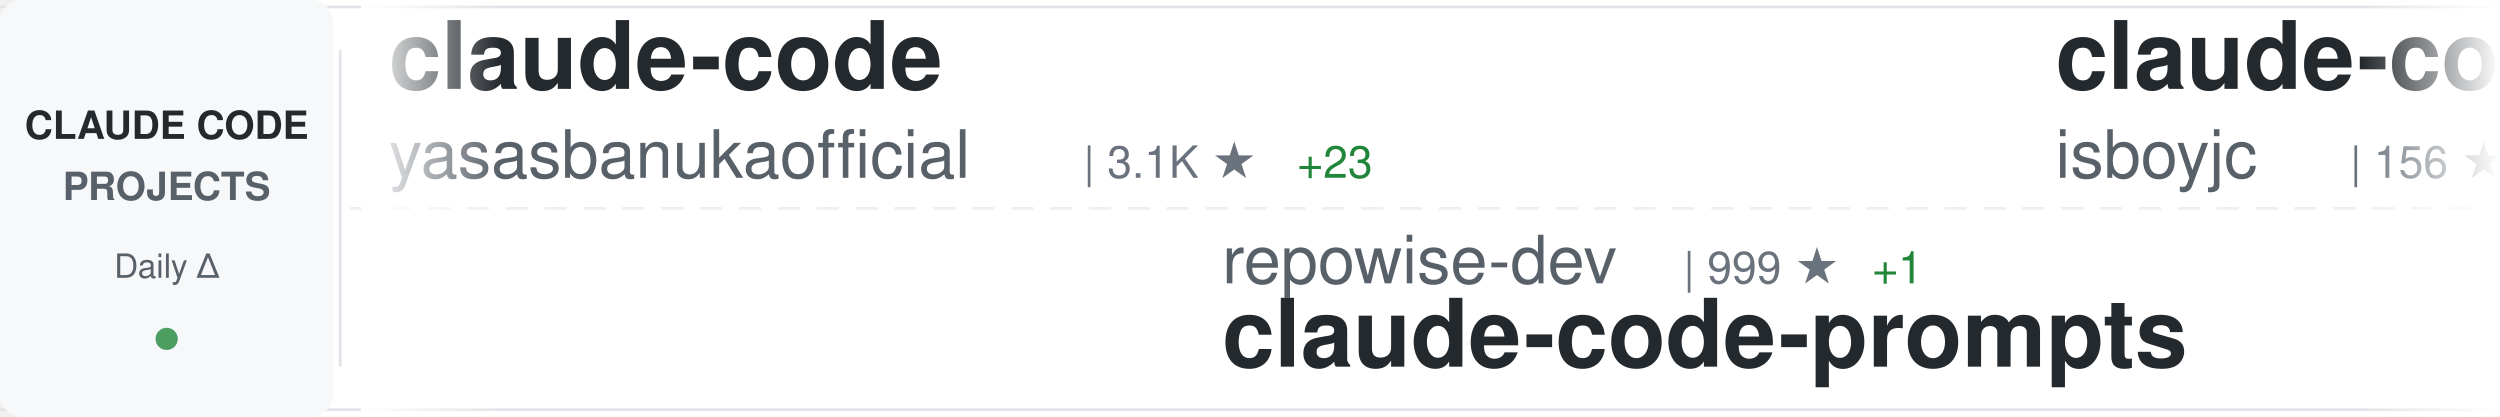
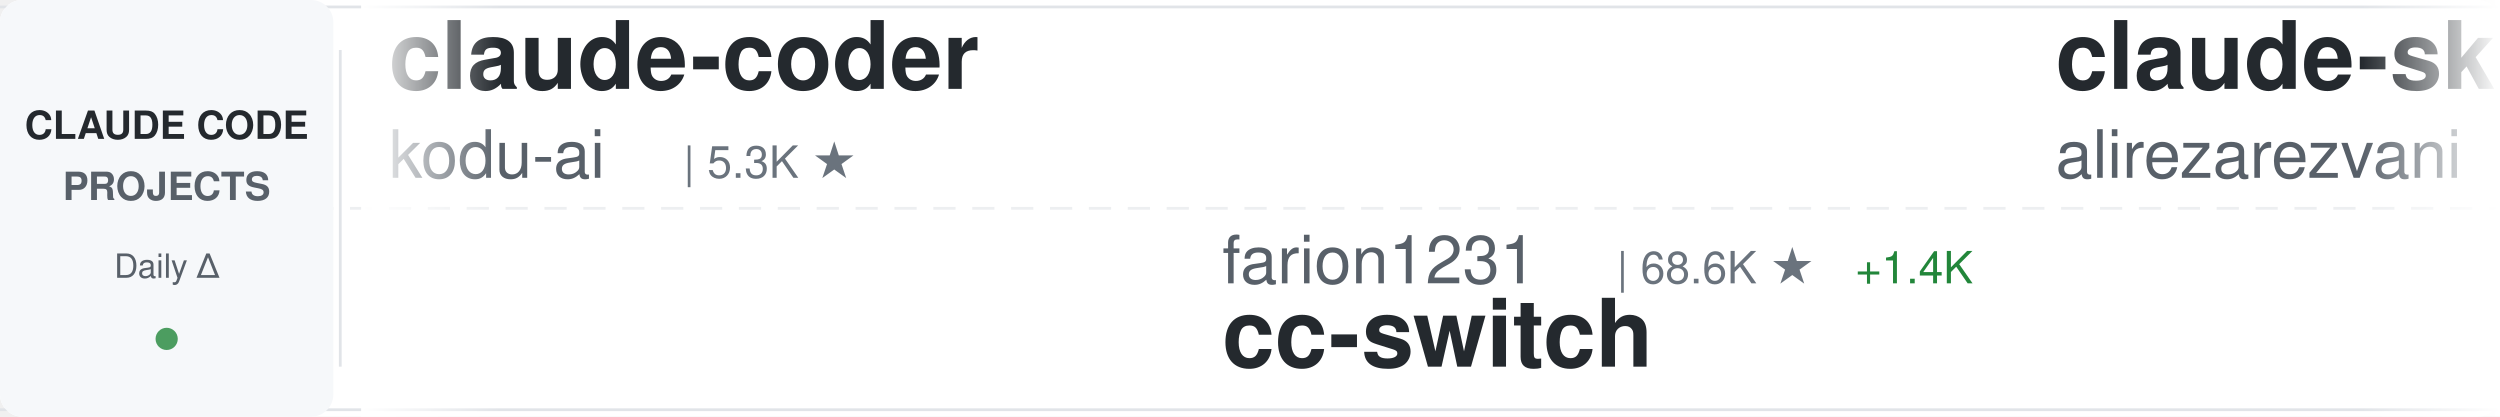
<svg xmlns="http://www.w3.org/2000/svg" width="900" height="150">
  <defs>
    <linearGradient id="awesomeLeftFade" x1="0%" y1="0%" x2="100%" y2="0%">
      <stop offset="0%" style="stop-color:#ffffff;stop-opacity:1" />
      <stop offset="100%" style="stop-color:#ffffff;stop-opacity:0" />
    </linearGradient>
    <linearGradient id="awesomeRightFade" x1="0%" y1="0%" x2="100%" y2="0%">
      <stop offset="0%" style="stop-color:#ffffff;stop-opacity:0" />
      <stop offset="100%" style="stop-color:#ffffff;stop-opacity:1" />
    </linearGradient>
  </defs>
  <rect width="900" height="150" fill="#ffffff" rx="8" />
  <rect x="0" y="2" width="900" height="1" fill="#e1e4e8" />
  <rect x="0" y="147" width="900" height="1" fill="#e1e4e8" />
  <line x1="0" y1="75" x2="900" y2="75" stroke="#e1e4e8" stroke-width="1" stroke-dasharray="8 6" opacity="0.6" />
  <rect x="0" y="0" width="120" height="150" fill="#f6f8fa" rx="8" />
  <text x="60" y="50" font-family="-apple-system, BlinkMacSystemFont, 'Segoe UI', Helvetica, Arial, sans-serif" font-size="14" font-weight="600" fill="#24292e" text-anchor="middle">CLAUDE CODE</text>
  <text x="60" y="72" font-family="-apple-system, BlinkMacSystemFont, 'Segoe UI', Helvetica, Arial, sans-serif" font-size="14" font-weight="600" fill="#586069" text-anchor="middle">PROJECTS</text>
  <text x="60" y="100" font-family="-apple-system, BlinkMacSystemFont, 'Segoe UI', Helvetica, Arial, sans-serif" font-size="12" font-weight="500" fill="#586069" text-anchor="middle">Daily Δ</text>
  <circle cx="60" cy="122" r="4" fill="#22863a" opacity="0.8" />
  <rect x="122" y="18" width="1" height="114" fill="#e1e4e8" />
  <clipPath id="awesomeTickerClip">
    <rect x="130" y="0" width="770" height="150" />
  </clipPath>
  <g clip-path="url(#awesomeTickerClip)">
    <g id="awesomeTickerItems">
      <animateTransform attributeName="transform" attributeType="XML" type="translate" from="0 0" to="-3000 0" dur="54s" repeatCount="indefinite" />
      <g transform="translate(0, 0)">
-         <text x="140" y="32" font-family="-apple-system, BlinkMacSystemFont, 'Segoe UI', Helvetica, Arial, sans-serif" font-size="34" font-weight="600" fill="#24292e">claude-code</text>
-         <text x="140" y="64" font-family="-apple-system, BlinkMacSystemFont, 'Segoe UI', Helvetica, Arial, sans-serif" font-size="24" font-weight="400" fill="#586069">yasasbanukaofficial</text>
-         <text x="390" y="64" font-family="-apple-system, BlinkMacSystemFont, 'Segoe UI', Helvetica, Arial, sans-serif" font-size="16" font-weight="500" fill="#6a737d">| 3.1K ★</text>
-         <text x="467" y="64" font-family="-apple-system, BlinkMacSystemFont, 'Segoe UI', Helvetica, Arial, sans-serif" font-size="16" font-weight="500" fill="#22863a"> +23</text>
+         <text x="140" y="32" font-family="-apple-system, BlinkMacSystemFont, 'Segoe UI', Helvetica, Arial, sans-serif" font-size="34" font-weight="600" fill="#24292e">claude-coder</text>
+         <text x="140" y="64" font-family="-apple-system, BlinkMacSystemFont, 'Segoe UI', Helvetica, Arial, sans-serif" font-size="24" font-weight="400" fill="#586069">kodu-ai</text>
+         <text x="246" y="64" font-family="-apple-system, BlinkMacSystemFont, 'Segoe UI', Helvetica, Arial, sans-serif" font-size="16" font-weight="500" fill="#6a737d">| 5.3K ★</text>
      </g>
      <g transform="translate(300, 0)">
-         <text x="140" y="102" font-family="-apple-system, BlinkMacSystemFont, 'Segoe UI', Helvetica, Arial, sans-serif" font-size="24" font-weight="400" fill="#586069">repowise-dev</text>
-         <text x="306" y="102" font-family="-apple-system, BlinkMacSystemFont, 'Segoe UI', Helvetica, Arial, sans-serif" font-size="16" font-weight="500" fill="#6a737d">| 999 ★</text>
-         <text x="374" y="102" font-family="-apple-system, BlinkMacSystemFont, 'Segoe UI', Helvetica, Arial, sans-serif" font-size="16" font-weight="500" fill="#22863a"> +1</text>
-         <text x="140" y="132" font-family="-apple-system, BlinkMacSystemFont, 'Segoe UI', Helvetica, Arial, sans-serif" font-size="34" font-weight="600" fill="#24292e">claude-code-prompts</text>
+         <text x="140" y="102" font-family="-apple-system, BlinkMacSystemFont, 'Segoe UI', Helvetica, Arial, sans-serif" font-size="24" font-weight="400" fill="#586069">farion1231</text>
+         <text x="282" y="102" font-family="-apple-system, BlinkMacSystemFont, 'Segoe UI', Helvetica, Arial, sans-serif" font-size="16" font-weight="500" fill="#6a737d">| 68.6K ★</text>
+         <text x="368" y="102" font-family="-apple-system, BlinkMacSystemFont, 'Segoe UI', Helvetica, Arial, sans-serif" font-size="16" font-weight="500" fill="#22863a"> +1.4K</text>
+         <text x="140" y="132" font-family="-apple-system, BlinkMacSystemFont, 'Segoe UI', Helvetica, Arial, sans-serif" font-size="34" font-weight="600" fill="#24292e">cc-switch</text>
      </g>
      <g transform="translate(600, 0)">
-         <text x="140" y="32" font-family="-apple-system, BlinkMacSystemFont, 'Segoe UI', Helvetica, Arial, sans-serif" font-size="34" font-weight="600" fill="#24292e">claude-code</text>
-         <text x="140" y="64" font-family="-apple-system, BlinkMacSystemFont, 'Segoe UI', Helvetica, Arial, sans-serif" font-size="24" font-weight="400" fill="#586069">isboyjc</text>
-         <text x="246" y="64" font-family="-apple-system, BlinkMacSystemFont, 'Segoe UI', Helvetica, Arial, sans-serif" font-size="16" font-weight="500" fill="#6a737d">| 156 ★</text>
+         <text x="140" y="32" font-family="-apple-system, BlinkMacSystemFont, 'Segoe UI', Helvetica, Arial, sans-serif" font-size="34" font-weight="600" fill="#24292e">claude-skills</text>
+         <text x="140" y="64" font-family="-apple-system, BlinkMacSystemFont, 'Segoe UI', Helvetica, Arial, sans-serif" font-size="24" font-weight="400" fill="#586069">alirezarezvani</text>
+         <text x="330" y="64" font-family="-apple-system, BlinkMacSystemFont, 'Segoe UI', Helvetica, Arial, sans-serif" font-size="16" font-weight="500" fill="#6a737d">| 14.6K ★</text>
+         <text x="416" y="64" font-family="-apple-system, BlinkMacSystemFont, 'Segoe UI', Helvetica, Arial, sans-serif" font-size="16" font-weight="500" fill="#22863a"> +110</text>
      </g>
      <g transform="translate(900, 0)">
-         <text x="140" y="102" font-family="-apple-system, BlinkMacSystemFont, 'Segoe UI', Helvetica, Arial, sans-serif" font-size="24" font-weight="400" fill="#586069">liuup</text>
-         <text x="222" y="102" font-family="-apple-system, BlinkMacSystemFont, 'Segoe UI', Helvetica, Arial, sans-serif" font-size="16" font-weight="500" fill="#6a737d">| 2.4K ★</text>
-         <text x="299" y="102" font-family="-apple-system, BlinkMacSystemFont, 'Segoe UI', Helvetica, Arial, sans-serif" font-size="16" font-weight="500" fill="#22863a"> +28</text>
-         <text x="140" y="132" font-family="-apple-system, BlinkMacSystemFont, 'Segoe UI', Helvetica, Arial, sans-serif" font-size="34" font-weight="600" fill="#24292e">claude-code-analysis</text>
+         <text x="140" y="102" font-family="-apple-system, BlinkMacSystemFont, 'Segoe UI', Helvetica, Arial, sans-serif" font-size="24" font-weight="400" fill="#586069">fuergaosi233</text>
+         <text x="306" y="102" font-family="-apple-system, BlinkMacSystemFont, 'Segoe UI', Helvetica, Arial, sans-serif" font-size="16" font-weight="500" fill="#6a737d">| 2.6K ★</text>
+         <text x="383" y="102" font-family="-apple-system, BlinkMacSystemFont, 'Segoe UI', Helvetica, Arial, sans-serif" font-size="16" font-weight="500" fill="#22863a"> +4</text>
+         <text x="140" y="132" font-family="-apple-system, BlinkMacSystemFont, 'Segoe UI', Helvetica, Arial, sans-serif" font-size="34" font-weight="600" fill="#24292e">claude-code-proxy</text>
      </g>
      <g transform="translate(1200, 0)">
-         <text x="140" y="32" font-family="-apple-system, BlinkMacSystemFont, 'Segoe UI', Helvetica, Arial, sans-serif" font-size="34" font-weight="600" fill="#24292e">claude-code-local</text>
-         <text x="140" y="64" font-family="-apple-system, BlinkMacSystemFont, 'Segoe UI', Helvetica, Arial, sans-serif" font-size="24" font-weight="400" fill="#586069">nicedreamzapp</text>
-         <text x="318" y="64" font-family="-apple-system, BlinkMacSystemFont, 'Segoe UI', Helvetica, Arial, sans-serif" font-size="16" font-weight="500" fill="#6a737d">| 2.6K ★</text>
-         <text x="395" y="64" font-family="-apple-system, BlinkMacSystemFont, 'Segoe UI', Helvetica, Arial, sans-serif" font-size="16" font-weight="500" fill="#22863a"> +20</text>
+         <text x="140" y="32" font-family="-apple-system, BlinkMacSystemFont, 'Segoe UI', Helvetica, Arial, sans-serif" font-size="34" font-weight="600" fill="#24292e">ralph</text>
+         <text x="140" y="64" font-family="-apple-system, BlinkMacSystemFont, 'Segoe UI', Helvetica, Arial, sans-serif" font-size="24" font-weight="400" fill="#586069">snarktank</text>
+         <text x="270" y="64" font-family="-apple-system, BlinkMacSystemFont, 'Segoe UI', Helvetica, Arial, sans-serif" font-size="16" font-weight="500" fill="#6a737d">| 19.0K ★</text>
+         <text x="356" y="64" font-family="-apple-system, BlinkMacSystemFont, 'Segoe UI', Helvetica, Arial, sans-serif" font-size="16" font-weight="500" fill="#22863a"> +67</text>
      </g>
      <g transform="translate(1500, 0)">
-         <text x="140" y="102" font-family="-apple-system, BlinkMacSystemFont, 'Segoe UI', Helvetica, Arial, sans-serif" font-size="24" font-weight="400" fill="#586069">SeemSeam</text>
-         <text x="258" y="102" font-family="-apple-system, BlinkMacSystemFont, 'Segoe UI', Helvetica, Arial, sans-serif" font-size="16" font-weight="500" fill="#6a737d">| 2.6K ★</text>
-         <text x="335" y="102" font-family="-apple-system, BlinkMacSystemFont, 'Segoe UI', Helvetica, Arial, sans-serif" font-size="16" font-weight="500" fill="#22863a"> +22</text>
-         <text x="140" y="132" font-family="-apple-system, BlinkMacSystemFont, 'Segoe UI', Helvetica, Arial, sans-serif" font-size="34" font-weight="600" fill="#24292e">claude_codex_bridge</text>
+         <text x="140" y="102" font-family="-apple-system, BlinkMacSystemFont, 'Segoe UI', Helvetica, Arial, sans-serif" font-size="24" font-weight="400" fill="#586069">ding113</text>
+         <text x="246" y="102" font-family="-apple-system, BlinkMacSystemFont, 'Segoe UI', Helvetica, Arial, sans-serif" font-size="16" font-weight="500" fill="#6a737d">| 2.8K ★</text>
+         <text x="323" y="102" font-family="-apple-system, BlinkMacSystemFont, 'Segoe UI', Helvetica, Arial, sans-serif" font-size="16" font-weight="500" fill="#22863a"> +8</text>
+         <text x="140" y="132" font-family="-apple-system, BlinkMacSystemFont, 'Segoe UI', Helvetica, Arial, sans-serif" font-size="34" font-weight="600" fill="#24292e">claude-code-hub</text>
      </g>
      <g transform="translate(1800, 0)">
        <text x="140" y="32" font-family="-apple-system, BlinkMacSystemFont, 'Segoe UI', Helvetica, Arial, sans-serif" font-size="34" font-weight="600" fill="#24292e">claude-code</text>
-         <text x="140" y="64" font-family="-apple-system, BlinkMacSystemFont, 'Segoe UI', Helvetica, Arial, sans-serif" font-size="24" font-weight="400" fill="#586069">T-Lab-CUHKSZ</text>
-         <text x="306" y="64" font-family="-apple-system, BlinkMacSystemFont, 'Segoe UI', Helvetica, Arial, sans-serif" font-size="16" font-weight="500" fill="#6a737d">| 309 ★</text>
+         <text x="140" y="64" font-family="-apple-system, BlinkMacSystemFont, 'Segoe UI', Helvetica, Arial, sans-serif" font-size="24" font-weight="400" fill="#586069">lowcortisolprogrammer</text>
+         <text x="414" y="64" font-family="-apple-system, BlinkMacSystemFont, 'Segoe UI', Helvetica, Arial, sans-serif" font-size="16" font-weight="500" fill="#6a737d">| 173 ★</text>
      </g>
      <g transform="translate(2100, 0)">
-         <text x="140" y="102" font-family="-apple-system, BlinkMacSystemFont, 'Segoe UI', Helvetica, Arial, sans-serif" font-size="24" font-weight="400" fill="#586069">OneRedOak</text>
-         <text x="270" y="102" font-family="-apple-system, BlinkMacSystemFont, 'Segoe UI', Helvetica, Arial, sans-serif" font-size="16" font-weight="500" fill="#6a737d">| 3.8K ★</text>
-         <text x="140" y="132" font-family="-apple-system, BlinkMacSystemFont, 'Segoe UI', Helvetica, Arial, sans-serif" font-size="34" font-weight="600" fill="#24292e">claude-code-workflows</text>
+         <text x="140" y="102" font-family="-apple-system, BlinkMacSystemFont, 'Segoe UI', Helvetica, Arial, sans-serif" font-size="24" font-weight="400" fill="#586069">VineeTagarwaL-code</text>
+         <text x="378" y="102" font-family="-apple-system, BlinkMacSystemFont, 'Segoe UI', Helvetica, Arial, sans-serif" font-size="16" font-weight="500" fill="#6a737d">| 274 ★</text>
+         <text x="140" y="132" font-family="-apple-system, BlinkMacSystemFont, 'Segoe UI', Helvetica, Arial, sans-serif" font-size="34" font-weight="600" fill="#24292e">claude-code</text>
      </g>
      <g transform="translate(2400, 0)">
-         <text x="140" y="32" font-family="-apple-system, BlinkMacSystemFont, 'Segoe UI', Helvetica, Arial, sans-serif" font-size="34" font-weight="600" fill="#24292e">claude-code-action</text>
-         <text x="140" y="64" font-family="-apple-system, BlinkMacSystemFont, 'Segoe UI', Helvetica, Arial, sans-serif" font-size="24" font-weight="400" fill="#586069">anthropics</text>
-         <text x="282" y="64" font-family="-apple-system, BlinkMacSystemFont, 'Segoe UI', Helvetica, Arial, sans-serif" font-size="16" font-weight="500" fill="#6a737d">| 7.5K ★</text>
-         <text x="359" y="64" font-family="-apple-system, BlinkMacSystemFont, 'Segoe UI', Helvetica, Arial, sans-serif" font-size="16" font-weight="500" fill="#22863a"> +23</text>
+         <text x="140" y="32" font-family="-apple-system, BlinkMacSystemFont, 'Segoe UI', Helvetica, Arial, sans-serif" font-size="34" font-weight="600" fill="#24292e">claude-code</text>
+         <text x="140" y="64" font-family="-apple-system, BlinkMacSystemFont, 'Segoe UI', Helvetica, Arial, sans-serif" font-size="24" font-weight="400" fill="#586069">claude-code-best</text>
+         <text x="354" y="64" font-family="-apple-system, BlinkMacSystemFont, 'Segoe UI', Helvetica, Arial, sans-serif" font-size="16" font-weight="500" fill="#6a737d">| 18.1K ★</text>
+         <text x="440" y="64" font-family="-apple-system, BlinkMacSystemFont, 'Segoe UI', Helvetica, Arial, sans-serif" font-size="16" font-weight="500" fill="#22863a"> +80</text>
      </g>
      <g transform="translate(2700, 0)">
-         <text x="140" y="102" font-family="-apple-system, BlinkMacSystemFont, 'Segoe UI', Helvetica, Arial, sans-serif" font-size="24" font-weight="400" fill="#586069">codeaashu</text>
-         <text x="270" y="102" font-family="-apple-system, BlinkMacSystemFont, 'Segoe UI', Helvetica, Arial, sans-serif" font-size="16" font-weight="500" fill="#6a737d">| 2.5K ★</text>
-         <text x="347" y="102" font-family="-apple-system, BlinkMacSystemFont, 'Segoe UI', Helvetica, Arial, sans-serif" font-size="16" font-weight="500" fill="#22863a"> +21</text>
-         <text x="140" y="132" font-family="-apple-system, BlinkMacSystemFont, 'Segoe UI', Helvetica, Arial, sans-serif" font-size="34" font-weight="600" fill="#24292e">claude-code</text>
+         <text x="140" y="102" font-family="-apple-system, BlinkMacSystemFont, 'Segoe UI', Helvetica, Arial, sans-serif" font-size="24" font-weight="400" fill="#586069">Windy3f3f3f3f</text>
+         <text x="318" y="102" font-family="-apple-system, BlinkMacSystemFont, 'Segoe UI', Helvetica, Arial, sans-serif" font-size="16" font-weight="500" fill="#6a737d">| 1.2K ★</text>
+         <text x="395" y="102" font-family="-apple-system, BlinkMacSystemFont, 'Segoe UI', Helvetica, Arial, sans-serif" font-size="16" font-weight="500" fill="#22863a"> +11</text>
+         <text x="140" y="132" font-family="-apple-system, BlinkMacSystemFont, 'Segoe UI', Helvetica, Arial, sans-serif" font-size="34" font-weight="600" fill="#24292e">claude-code-from-scratch</text>
      </g>
      <g transform="translate(3000, 0)">
-         <text x="140" y="32" font-family="-apple-system, BlinkMacSystemFont, 'Segoe UI', Helvetica, Arial, sans-serif" font-size="34" font-weight="600" fill="#24292e">claude-code</text>
-         <text x="140" y="64" font-family="-apple-system, BlinkMacSystemFont, 'Segoe UI', Helvetica, Arial, sans-serif" font-size="24" font-weight="400" fill="#586069">yasasbanukaofficial</text>
-         <text x="390" y="64" font-family="-apple-system, BlinkMacSystemFont, 'Segoe UI', Helvetica, Arial, sans-serif" font-size="16" font-weight="500" fill="#6a737d">| 3.1K ★</text>
-         <text x="467" y="64" font-family="-apple-system, BlinkMacSystemFont, 'Segoe UI', Helvetica, Arial, sans-serif" font-size="16" font-weight="500" fill="#22863a"> +23</text>
+         <text x="140" y="32" font-family="-apple-system, BlinkMacSystemFont, 'Segoe UI', Helvetica, Arial, sans-serif" font-size="34" font-weight="600" fill="#24292e">claude-coder</text>
+         <text x="140" y="64" font-family="-apple-system, BlinkMacSystemFont, 'Segoe UI', Helvetica, Arial, sans-serif" font-size="24" font-weight="400" fill="#586069">kodu-ai</text>
+         <text x="246" y="64" font-family="-apple-system, BlinkMacSystemFont, 'Segoe UI', Helvetica, Arial, sans-serif" font-size="16" font-weight="500" fill="#6a737d">| 5.3K ★</text>
      </g>
      <g transform="translate(3300, 0)">
-         <text x="140" y="102" font-family="-apple-system, BlinkMacSystemFont, 'Segoe UI', Helvetica, Arial, sans-serif" font-size="24" font-weight="400" fill="#586069">repowise-dev</text>
-         <text x="306" y="102" font-family="-apple-system, BlinkMacSystemFont, 'Segoe UI', Helvetica, Arial, sans-serif" font-size="16" font-weight="500" fill="#6a737d">| 999 ★</text>
-         <text x="374" y="102" font-family="-apple-system, BlinkMacSystemFont, 'Segoe UI', Helvetica, Arial, sans-serif" font-size="16" font-weight="500" fill="#22863a"> +1</text>
-         <text x="140" y="132" font-family="-apple-system, BlinkMacSystemFont, 'Segoe UI', Helvetica, Arial, sans-serif" font-size="34" font-weight="600" fill="#24292e">claude-code-prompts</text>
+         <text x="140" y="102" font-family="-apple-system, BlinkMacSystemFont, 'Segoe UI', Helvetica, Arial, sans-serif" font-size="24" font-weight="400" fill="#586069">farion1231</text>
+         <text x="282" y="102" font-family="-apple-system, BlinkMacSystemFont, 'Segoe UI', Helvetica, Arial, sans-serif" font-size="16" font-weight="500" fill="#6a737d">| 68.6K ★</text>
+         <text x="368" y="102" font-family="-apple-system, BlinkMacSystemFont, 'Segoe UI', Helvetica, Arial, sans-serif" font-size="16" font-weight="500" fill="#22863a"> +1.4K</text>
+         <text x="140" y="132" font-family="-apple-system, BlinkMacSystemFont, 'Segoe UI', Helvetica, Arial, sans-serif" font-size="34" font-weight="600" fill="#24292e">cc-switch</text>
      </g>
      <g transform="translate(3600, 0)">
-         <text x="140" y="32" font-family="-apple-system, BlinkMacSystemFont, 'Segoe UI', Helvetica, Arial, sans-serif" font-size="34" font-weight="600" fill="#24292e">claude-code</text>
-         <text x="140" y="64" font-family="-apple-system, BlinkMacSystemFont, 'Segoe UI', Helvetica, Arial, sans-serif" font-size="24" font-weight="400" fill="#586069">isboyjc</text>
-         <text x="246" y="64" font-family="-apple-system, BlinkMacSystemFont, 'Segoe UI', Helvetica, Arial, sans-serif" font-size="16" font-weight="500" fill="#6a737d">| 156 ★</text>
+         <text x="140" y="32" font-family="-apple-system, BlinkMacSystemFont, 'Segoe UI', Helvetica, Arial, sans-serif" font-size="34" font-weight="600" fill="#24292e">claude-skills</text>
+         <text x="140" y="64" font-family="-apple-system, BlinkMacSystemFont, 'Segoe UI', Helvetica, Arial, sans-serif" font-size="24" font-weight="400" fill="#586069">alirezarezvani</text>
+         <text x="330" y="64" font-family="-apple-system, BlinkMacSystemFont, 'Segoe UI', Helvetica, Arial, sans-serif" font-size="16" font-weight="500" fill="#6a737d">| 14.6K ★</text>
+         <text x="416" y="64" font-family="-apple-system, BlinkMacSystemFont, 'Segoe UI', Helvetica, Arial, sans-serif" font-size="16" font-weight="500" fill="#22863a"> +110</text>
      </g>
      <g transform="translate(3900, 0)">
-         <text x="140" y="102" font-family="-apple-system, BlinkMacSystemFont, 'Segoe UI', Helvetica, Arial, sans-serif" font-size="24" font-weight="400" fill="#586069">liuup</text>
-         <text x="222" y="102" font-family="-apple-system, BlinkMacSystemFont, 'Segoe UI', Helvetica, Arial, sans-serif" font-size="16" font-weight="500" fill="#6a737d">| 2.4K ★</text>
-         <text x="299" y="102" font-family="-apple-system, BlinkMacSystemFont, 'Segoe UI', Helvetica, Arial, sans-serif" font-size="16" font-weight="500" fill="#22863a"> +28</text>
-         <text x="140" y="132" font-family="-apple-system, BlinkMacSystemFont, 'Segoe UI', Helvetica, Arial, sans-serif" font-size="34" font-weight="600" fill="#24292e">claude-code-analysis</text>
+         <text x="140" y="102" font-family="-apple-system, BlinkMacSystemFont, 'Segoe UI', Helvetica, Arial, sans-serif" font-size="24" font-weight="400" fill="#586069">fuergaosi233</text>
+         <text x="306" y="102" font-family="-apple-system, BlinkMacSystemFont, 'Segoe UI', Helvetica, Arial, sans-serif" font-size="16" font-weight="500" fill="#6a737d">| 2.6K ★</text>
+         <text x="383" y="102" font-family="-apple-system, BlinkMacSystemFont, 'Segoe UI', Helvetica, Arial, sans-serif" font-size="16" font-weight="500" fill="#22863a"> +4</text>
+         <text x="140" y="132" font-family="-apple-system, BlinkMacSystemFont, 'Segoe UI', Helvetica, Arial, sans-serif" font-size="34" font-weight="600" fill="#24292e">claude-code-proxy</text>
      </g>
    </g>
  </g>
  <rect x="130" y="0" width="50" height="150" fill="url(#awesomeLeftFade)" />
  <rect x="850" y="0" width="50" height="150" fill="url(#awesomeRightFade)" />
</svg>
